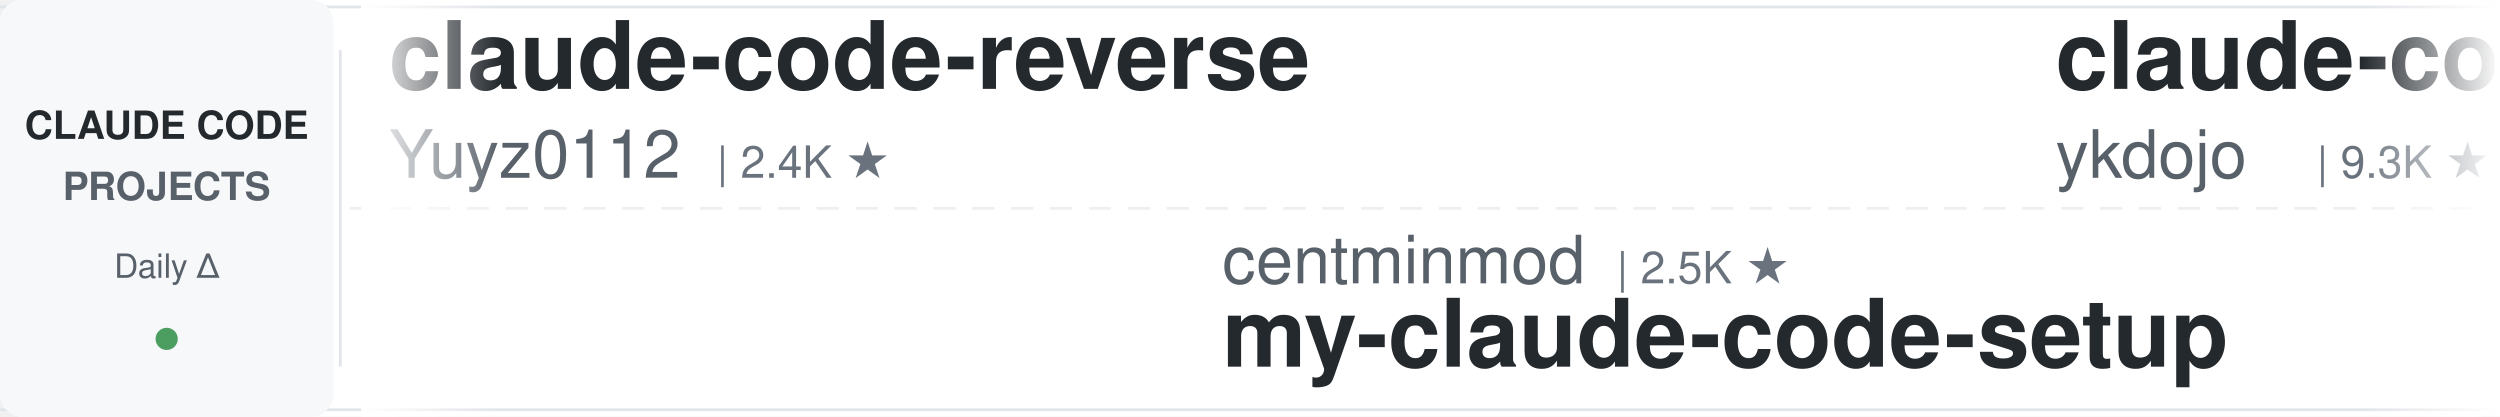
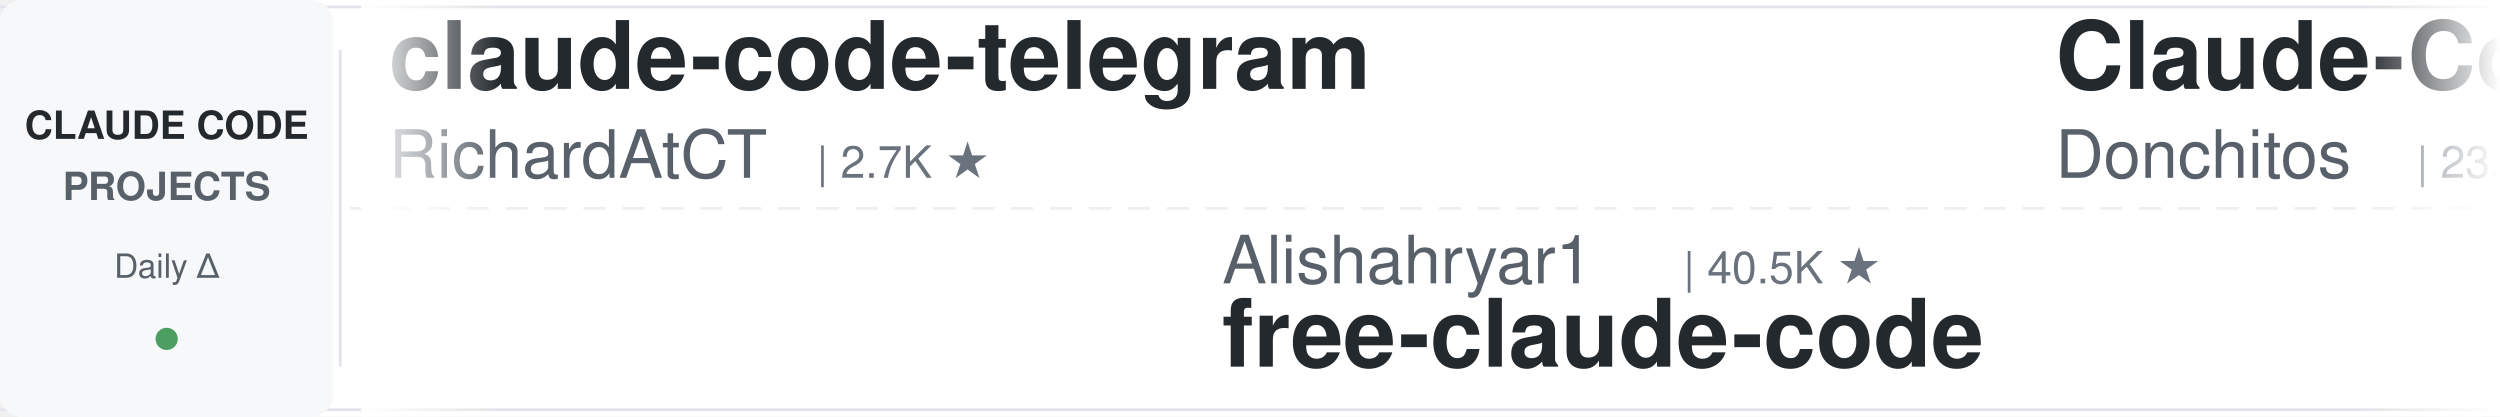
<svg xmlns="http://www.w3.org/2000/svg" width="900" height="150">
  <defs>
    <linearGradient id="leftFade" x1="0%" y1="0%" x2="100%" y2="0%">
      <stop offset="0%" style="stop-color:#ffffff;stop-opacity:1" />
      <stop offset="100%" style="stop-color:#ffffff;stop-opacity:0" />
    </linearGradient>
    <linearGradient id="rightFade" x1="0%" y1="0%" x2="100%" y2="0%">
      <stop offset="0%" style="stop-color:#ffffff;stop-opacity:0" />
      <stop offset="100%" style="stop-color:#ffffff;stop-opacity:1" />
    </linearGradient>
  </defs>
  <rect width="900" height="150" fill="#ffffff" rx="8" />
  <rect x="0" y="2" width="900" height="1" fill="#e1e4e8" />
  <rect x="0" y="147" width="900" height="1" fill="#e1e4e8" />
  <line x1="0" y1="75" x2="900" y2="75" stroke="#e1e4e8" stroke-width="1" stroke-dasharray="8 6" opacity="0.6" />
  <rect x="0" y="0" width="120" height="150" fill="#f6f8fa" rx="8" />
  <text x="60" y="50" font-family="-apple-system, BlinkMacSystemFont, 'Segoe UI', Helvetica, Arial, sans-serif" font-size="14" font-weight="600" fill="#24292e" text-anchor="middle">CLAUDE CODE</text>
  <text x="60" y="72" font-family="-apple-system, BlinkMacSystemFont, 'Segoe UI', Helvetica, Arial, sans-serif" font-size="14" font-weight="600" fill="#586069" text-anchor="middle">PROJECTS</text>
  <text x="60" y="100" font-family="-apple-system, BlinkMacSystemFont, 'Segoe UI', Helvetica, Arial, sans-serif" font-size="12" font-weight="500" fill="#586069" text-anchor="middle">Daily Δ</text>
  <circle cx="60" cy="122" r="4" fill="#22863a" opacity="0.8" />
  <rect x="122" y="18" width="1" height="114" fill="#e1e4e8" />
  <clipPath id="tickerClip">
    <rect x="130" y="0" width="770" height="150" />
  </clipPath>
  <g clip-path="url(#tickerClip)">
    <g id="tickerItems">
      <animateTransform attributeName="transform" attributeType="XML" type="translate" from="0 0" to="-3000 0" dur="54s" repeatCount="indefinite" />
      <g transform="translate(0, 0)">
-         <text x="140" y="32" font-family="-apple-system, BlinkMacSystemFont, 'Segoe UI', Helvetica, Arial, sans-serif" font-size="34" font-weight="600" fill="#24292e">claude-code-reverse</text>
-         <text x="140" y="64" font-family="-apple-system, BlinkMacSystemFont, 'Segoe UI', Helvetica, Arial, sans-serif" font-size="24" font-weight="400" fill="#586069">Yuyz0112</text>
-         <text x="258" y="64" font-family="-apple-system, BlinkMacSystemFont, 'Segoe UI', Helvetica, Arial, sans-serif" font-size="16" font-weight="500" fill="#6a737d">| 2.4K ★</text>
+         <text x="140" y="32" font-family="-apple-system, BlinkMacSystemFont, 'Segoe UI', Helvetica, Arial, sans-serif" font-size="34" font-weight="600" fill="#24292e">claude-code-telegram</text>
+         <text x="140" y="64" font-family="-apple-system, BlinkMacSystemFont, 'Segoe UI', Helvetica, Arial, sans-serif" font-size="24" font-weight="400" fill="#586069">RichardAtCT</text>
+         <text x="294" y="64" font-family="-apple-system, BlinkMacSystemFont, 'Segoe UI', Helvetica, Arial, sans-serif" font-size="16" font-weight="500" fill="#6a737d">| 2.7K ★</text>
      </g>
      <g transform="translate(300, 0)">
-         <text x="140" y="102" font-family="-apple-system, BlinkMacSystemFont, 'Segoe UI', Helvetica, Arial, sans-serif" font-size="24" font-weight="400" fill="#586069">centminmod</text>
-         <text x="282" y="102" font-family="-apple-system, BlinkMacSystemFont, 'Segoe UI', Helvetica, Arial, sans-serif" font-size="16" font-weight="500" fill="#6a737d">| 2.5K ★</text>
-         <text x="140" y="132" font-family="-apple-system, BlinkMacSystemFont, 'Segoe UI', Helvetica, Arial, sans-serif" font-size="34" font-weight="600" fill="#24292e">my-claude-code-setup</text>
+         <text x="140" y="102" font-family="-apple-system, BlinkMacSystemFont, 'Segoe UI', Helvetica, Arial, sans-serif" font-size="24" font-weight="400" fill="#586069">Alishahryar1</text>
+         <text x="306" y="102" font-family="-apple-system, BlinkMacSystemFont, 'Segoe UI', Helvetica, Arial, sans-serif" font-size="16" font-weight="500" fill="#6a737d">| 40.5K ★</text>
+         <text x="140" y="132" font-family="-apple-system, BlinkMacSystemFont, 'Segoe UI', Helvetica, Arial, sans-serif" font-size="34" font-weight="600" fill="#24292e">free-claude-code</text>
      </g>
      <g transform="translate(600, 0)">
-         <text x="140" y="32" font-family="-apple-system, BlinkMacSystemFont, 'Segoe UI', Helvetica, Arial, sans-serif" font-size="34" font-weight="600" fill="#24292e">claude-code-tips</text>
-         <text x="140" y="64" font-family="-apple-system, BlinkMacSystemFont, 'Segoe UI', Helvetica, Arial, sans-serif" font-size="24" font-weight="400" fill="#586069">ykdojo</text>
-         <text x="234" y="64" font-family="-apple-system, BlinkMacSystemFont, 'Segoe UI', Helvetica, Arial, sans-serif" font-size="16" font-weight="500" fill="#6a737d">| 9.3K ★</text>
+         <text x="140" y="32" font-family="-apple-system, BlinkMacSystemFont, 'Segoe UI', Helvetica, Arial, sans-serif" font-size="34" font-weight="600" fill="#24292e">Claude-Code-Game-Studios</text>
+         <text x="140" y="64" font-family="-apple-system, BlinkMacSystemFont, 'Segoe UI', Helvetica, Arial, sans-serif" font-size="24" font-weight="400" fill="#586069">Donchitos</text>
+         <text x="270" y="64" font-family="-apple-system, BlinkMacSystemFont, 'Segoe UI', Helvetica, Arial, sans-serif" font-size="16" font-weight="500" fill="#6a737d">| 23.1K ★</text>
      </g>
      <g transform="translate(900, 0)">
-         <text x="140" y="102" font-family="-apple-system, BlinkMacSystemFont, 'Segoe UI', Helvetica, Arial, sans-serif" font-size="24" font-weight="400" fill="#586069">xu-xiang</text>
-         <text x="258" y="102" font-family="-apple-system, BlinkMacSystemFont, 'Segoe UI', Helvetica, Arial, sans-serif" font-size="16" font-weight="500" fill="#6a737d">| 1.7K ★</text>
-         <text x="140" y="132" font-family="-apple-system, BlinkMacSystemFont, 'Segoe UI', Helvetica, Arial, sans-serif" font-size="34" font-weight="600" fill="#24292e">everything-claude-code-z...</text>
-       </g>
-       <g transform="translate(1200, 0)">
-         <text x="140" y="32" font-family="-apple-system, BlinkMacSystemFont, 'Segoe UI', Helvetica, Arial, sans-serif" font-size="34" font-weight="600" fill="#24292e">claude-code-proxy</text>
-         <text x="140" y="64" font-family="-apple-system, BlinkMacSystemFont, 'Segoe UI', Helvetica, Arial, sans-serif" font-size="24" font-weight="400" fill="#586069">fuergaosi233</text>
-         <text x="306" y="64" font-family="-apple-system, BlinkMacSystemFont, 'Segoe UI', Helvetica, Arial, sans-serif" font-size="16" font-weight="500" fill="#6a737d">| 2.7K ★</text>
-       </g>
-       <g transform="translate(1500, 0)">
-         <text x="140" y="102" font-family="-apple-system, BlinkMacSystemFont, 'Segoe UI', Helvetica, Arial, sans-serif" font-size="24" font-weight="400" fill="#586069">disler</text>
-         <text x="234" y="102" font-family="-apple-system, BlinkMacSystemFont, 'Segoe UI', Helvetica, Arial, sans-serif" font-size="16" font-weight="500" fill="#6a737d">| 3.8K ★</text>
-         <text x="140" y="132" font-family="-apple-system, BlinkMacSystemFont, 'Segoe UI', Helvetica, Arial, sans-serif" font-size="34" font-weight="600" fill="#24292e">claude-code-hooks-master...</text>
-       </g>
-       <g transform="translate(1800, 0)">
-         <text x="140" y="32" font-family="-apple-system, BlinkMacSystemFont, 'Segoe UI', Helvetica, Arial, sans-serif" font-size="34" font-weight="600" fill="#24292e">claude-code-workflows</text>
-         <text x="140" y="64" font-family="-apple-system, BlinkMacSystemFont, 'Segoe UI', Helvetica, Arial, sans-serif" font-size="24" font-weight="400" fill="#586069">OneRedOak</text>
-         <text x="270" y="64" font-family="-apple-system, BlinkMacSystemFont, 'Segoe UI', Helvetica, Arial, sans-serif" font-size="16" font-weight="500" fill="#6a737d">| 3.9K ★</text>
-       </g>
-       <g transform="translate(2100, 0)">
        <text x="140" y="102" font-family="-apple-system, BlinkMacSystemFont, 'Segoe UI', Helvetica, Arial, sans-serif" font-size="24" font-weight="400" fill="#586069">kodu-ai</text>
        <text x="246" y="102" font-family="-apple-system, BlinkMacSystemFont, 'Segoe UI', Helvetica, Arial, sans-serif" font-size="16" font-weight="500" fill="#6a737d">| 5.3K ★</text>
        <text x="140" y="132" font-family="-apple-system, BlinkMacSystemFont, 'Segoe UI', Helvetica, Arial, sans-serif" font-size="34" font-weight="600" fill="#24292e">claude-coder</text>
      </g>
+       <g transform="translate(1200, 0)">
+         <text x="140" y="32" font-family="-apple-system, BlinkMacSystemFont, 'Segoe UI', Helvetica, Arial, sans-serif" font-size="34" font-weight="600" fill="#24292e">claude-code-book</text>
+         <text x="140" y="64" font-family="-apple-system, BlinkMacSystemFont, 'Segoe UI', Helvetica, Arial, sans-serif" font-size="24" font-weight="400" fill="#586069">lintsinghua</text>
+         <text x="294" y="64" font-family="-apple-system, BlinkMacSystemFont, 'Segoe UI', Helvetica, Arial, sans-serif" font-size="16" font-weight="500" fill="#6a737d">| 4.0K ★</text>
+       </g>
+       <g transform="translate(1500, 0)">
+         <text x="140" y="102" font-family="-apple-system, BlinkMacSystemFont, 'Segoe UI', Helvetica, Arial, sans-serif" font-size="24" font-weight="400" fill="#586069">oboard</text>
+         <text x="234" y="102" font-family="-apple-system, BlinkMacSystemFont, 'Segoe UI', Helvetica, Arial, sans-serif" font-size="16" font-weight="500" fill="#6a737d">| 3.3K ★</text>
+         <text x="140" y="132" font-family="-apple-system, BlinkMacSystemFont, 'Segoe UI', Helvetica, Arial, sans-serif" font-size="34" font-weight="600" fill="#24292e">claude-code-rev</text>
+       </g>
+       <g transform="translate(1800, 0)">
+         <text x="140" y="32" font-family="-apple-system, BlinkMacSystemFont, 'Segoe UI', Helvetica, Arial, sans-serif" font-size="34" font-weight="600" fill="#24292e">Dive-into-Claude-Code</text>
+         <text x="140" y="64" font-family="-apple-system, BlinkMacSystemFont, 'Segoe UI', Helvetica, Arial, sans-serif" font-size="24" font-weight="400" fill="#586069">VILA-Lab</text>
+         <text x="258" y="64" font-family="-apple-system, BlinkMacSystemFont, 'Segoe UI', Helvetica, Arial, sans-serif" font-size="16" font-weight="500" fill="#6a737d">| 1.9K ★</text>
+       </g>
+       <g transform="translate(2100, 0)">
+         <text x="140" y="102" font-family="-apple-system, BlinkMacSystemFont, 'Segoe UI', Helvetica, Arial, sans-serif" font-size="24" font-weight="400" fill="#586069">Yuyz0112</text>
+         <text x="258" y="102" font-family="-apple-system, BlinkMacSystemFont, 'Segoe UI', Helvetica, Arial, sans-serif" font-size="16" font-weight="500" fill="#6a737d">| 2.4K ★</text>
+         <text x="140" y="132" font-family="-apple-system, BlinkMacSystemFont, 'Segoe UI', Helvetica, Arial, sans-serif" font-size="34" font-weight="600" fill="#24292e">claude-code-reverse</text>
+       </g>
      <g transform="translate(2400, 0)">
-         <text x="140" y="32" font-family="-apple-system, BlinkMacSystemFont, 'Segoe UI', Helvetica, Arial, sans-serif" font-size="34" font-weight="600" fill="#24292e">arcads-claude-code</text>
-         <text x="140" y="64" font-family="-apple-system, BlinkMacSystemFont, 'Segoe UI', Helvetica, Arial, sans-serif" font-size="24" font-weight="400" fill="#586069">krusemediallc</text>
-         <text x="318" y="64" font-family="-apple-system, BlinkMacSystemFont, 'Segoe UI', Helvetica, Arial, sans-serif" font-size="16" font-weight="500" fill="#6a737d">| 1.0K ★</text>
+         <text x="140" y="32" font-family="-apple-system, BlinkMacSystemFont, 'Segoe UI', Helvetica, Arial, sans-serif" font-size="34" font-weight="600" fill="#24292e">oh-my-claudecode</text>
+         <text x="140" y="64" font-family="-apple-system, BlinkMacSystemFont, 'Segoe UI', Helvetica, Arial, sans-serif" font-size="24" font-weight="400" fill="#586069">Yeachan-Heo</text>
+         <text x="294" y="64" font-family="-apple-system, BlinkMacSystemFont, 'Segoe UI', Helvetica, Arial, sans-serif" font-size="16" font-weight="500" fill="#6a737d">| 37.8K ★</text>
      </g>
      <g transform="translate(2700, 0)">
-         <text x="140" y="102" font-family="-apple-system, BlinkMacSystemFont, 'Segoe UI', Helvetica, Arial, sans-serif" font-size="24" font-weight="400" fill="#586069">ponponon</text>
-         <text x="258" y="102" font-family="-apple-system, BlinkMacSystemFont, 'Segoe UI', Helvetica, Arial, sans-serif" font-size="16" font-weight="500" fill="#6a737d">| 2.3K ★</text>
-         <text x="140" y="132" font-family="-apple-system, BlinkMacSystemFont, 'Segoe UI', Helvetica, Arial, sans-serif" font-size="34" font-weight="600" fill="#24292e">claude_code_src</text>
+         <text x="140" y="102" font-family="-apple-system, BlinkMacSystemFont, 'Segoe UI', Helvetica, Arial, sans-serif" font-size="24" font-weight="400" fill="#586069">andrew-kramer-inno</text>
+         <text x="378" y="102" font-family="-apple-system, BlinkMacSystemFont, 'Segoe UI', Helvetica, Arial, sans-serif" font-size="16" font-weight="500" fill="#6a737d">| 595 ★</text>
+         <text x="140" y="132" font-family="-apple-system, BlinkMacSystemFont, 'Segoe UI', Helvetica, Arial, sans-serif" font-size="34" font-weight="600" fill="#24292e">claude-code-source-build</text>
      </g>
      <g transform="translate(3000, 0)">
-         <text x="140" y="32" font-family="-apple-system, BlinkMacSystemFont, 'Segoe UI', Helvetica, Arial, sans-serif" font-size="34" font-weight="600" fill="#24292e">claude-code-reverse</text>
-         <text x="140" y="64" font-family="-apple-system, BlinkMacSystemFont, 'Segoe UI', Helvetica, Arial, sans-serif" font-size="24" font-weight="400" fill="#586069">Yuyz0112</text>
-         <text x="258" y="64" font-family="-apple-system, BlinkMacSystemFont, 'Segoe UI', Helvetica, Arial, sans-serif" font-size="16" font-weight="500" fill="#6a737d">| 2.4K ★</text>
+         <text x="140" y="32" font-family="-apple-system, BlinkMacSystemFont, 'Segoe UI', Helvetica, Arial, sans-serif" font-size="34" font-weight="600" fill="#24292e">claude-code-telegram</text>
+         <text x="140" y="64" font-family="-apple-system, BlinkMacSystemFont, 'Segoe UI', Helvetica, Arial, sans-serif" font-size="24" font-weight="400" fill="#586069">RichardAtCT</text>
+         <text x="294" y="64" font-family="-apple-system, BlinkMacSystemFont, 'Segoe UI', Helvetica, Arial, sans-serif" font-size="16" font-weight="500" fill="#6a737d">| 2.7K ★</text>
      </g>
      <g transform="translate(3300, 0)">
-         <text x="140" y="102" font-family="-apple-system, BlinkMacSystemFont, 'Segoe UI', Helvetica, Arial, sans-serif" font-size="24" font-weight="400" fill="#586069">centminmod</text>
-         <text x="282" y="102" font-family="-apple-system, BlinkMacSystemFont, 'Segoe UI', Helvetica, Arial, sans-serif" font-size="16" font-weight="500" fill="#6a737d">| 2.5K ★</text>
-         <text x="140" y="132" font-family="-apple-system, BlinkMacSystemFont, 'Segoe UI', Helvetica, Arial, sans-serif" font-size="34" font-weight="600" fill="#24292e">my-claude-code-setup</text>
+         <text x="140" y="102" font-family="-apple-system, BlinkMacSystemFont, 'Segoe UI', Helvetica, Arial, sans-serif" font-size="24" font-weight="400" fill="#586069">Alishahryar1</text>
+         <text x="306" y="102" font-family="-apple-system, BlinkMacSystemFont, 'Segoe UI', Helvetica, Arial, sans-serif" font-size="16" font-weight="500" fill="#6a737d">| 40.5K ★</text>
+         <text x="140" y="132" font-family="-apple-system, BlinkMacSystemFont, 'Segoe UI', Helvetica, Arial, sans-serif" font-size="34" font-weight="600" fill="#24292e">free-claude-code</text>
      </g>
      <g transform="translate(3600, 0)">
-         <text x="140" y="32" font-family="-apple-system, BlinkMacSystemFont, 'Segoe UI', Helvetica, Arial, sans-serif" font-size="34" font-weight="600" fill="#24292e">claude-code-tips</text>
-         <text x="140" y="64" font-family="-apple-system, BlinkMacSystemFont, 'Segoe UI', Helvetica, Arial, sans-serif" font-size="24" font-weight="400" fill="#586069">ykdojo</text>
-         <text x="234" y="64" font-family="-apple-system, BlinkMacSystemFont, 'Segoe UI', Helvetica, Arial, sans-serif" font-size="16" font-weight="500" fill="#6a737d">| 9.3K ★</text>
+         <text x="140" y="32" font-family="-apple-system, BlinkMacSystemFont, 'Segoe UI', Helvetica, Arial, sans-serif" font-size="34" font-weight="600" fill="#24292e">Claude-Code-Game-Studios</text>
+         <text x="140" y="64" font-family="-apple-system, BlinkMacSystemFont, 'Segoe UI', Helvetica, Arial, sans-serif" font-size="24" font-weight="400" fill="#586069">Donchitos</text>
+         <text x="270" y="64" font-family="-apple-system, BlinkMacSystemFont, 'Segoe UI', Helvetica, Arial, sans-serif" font-size="16" font-weight="500" fill="#6a737d">| 23.1K ★</text>
      </g>
      <g transform="translate(3900, 0)">
-         <text x="140" y="102" font-family="-apple-system, BlinkMacSystemFont, 'Segoe UI', Helvetica, Arial, sans-serif" font-size="24" font-weight="400" fill="#586069">xu-xiang</text>
-         <text x="258" y="102" font-family="-apple-system, BlinkMacSystemFont, 'Segoe UI', Helvetica, Arial, sans-serif" font-size="16" font-weight="500" fill="#6a737d">| 1.7K ★</text>
-         <text x="140" y="132" font-family="-apple-system, BlinkMacSystemFont, 'Segoe UI', Helvetica, Arial, sans-serif" font-size="34" font-weight="600" fill="#24292e">everything-claude-code-z...</text>
+         <text x="140" y="102" font-family="-apple-system, BlinkMacSystemFont, 'Segoe UI', Helvetica, Arial, sans-serif" font-size="24" font-weight="400" fill="#586069">kodu-ai</text>
+         <text x="246" y="102" font-family="-apple-system, BlinkMacSystemFont, 'Segoe UI', Helvetica, Arial, sans-serif" font-size="16" font-weight="500" fill="#6a737d">| 5.3K ★</text>
+         <text x="140" y="132" font-family="-apple-system, BlinkMacSystemFont, 'Segoe UI', Helvetica, Arial, sans-serif" font-size="34" font-weight="600" fill="#24292e">claude-coder</text>
      </g>
    </g>
  </g>
  <rect x="130" y="0" width="50" height="150" fill="url(#leftFade)" />
  <rect x="850" y="0" width="50" height="150" fill="url(#rightFade)" />
</svg>
